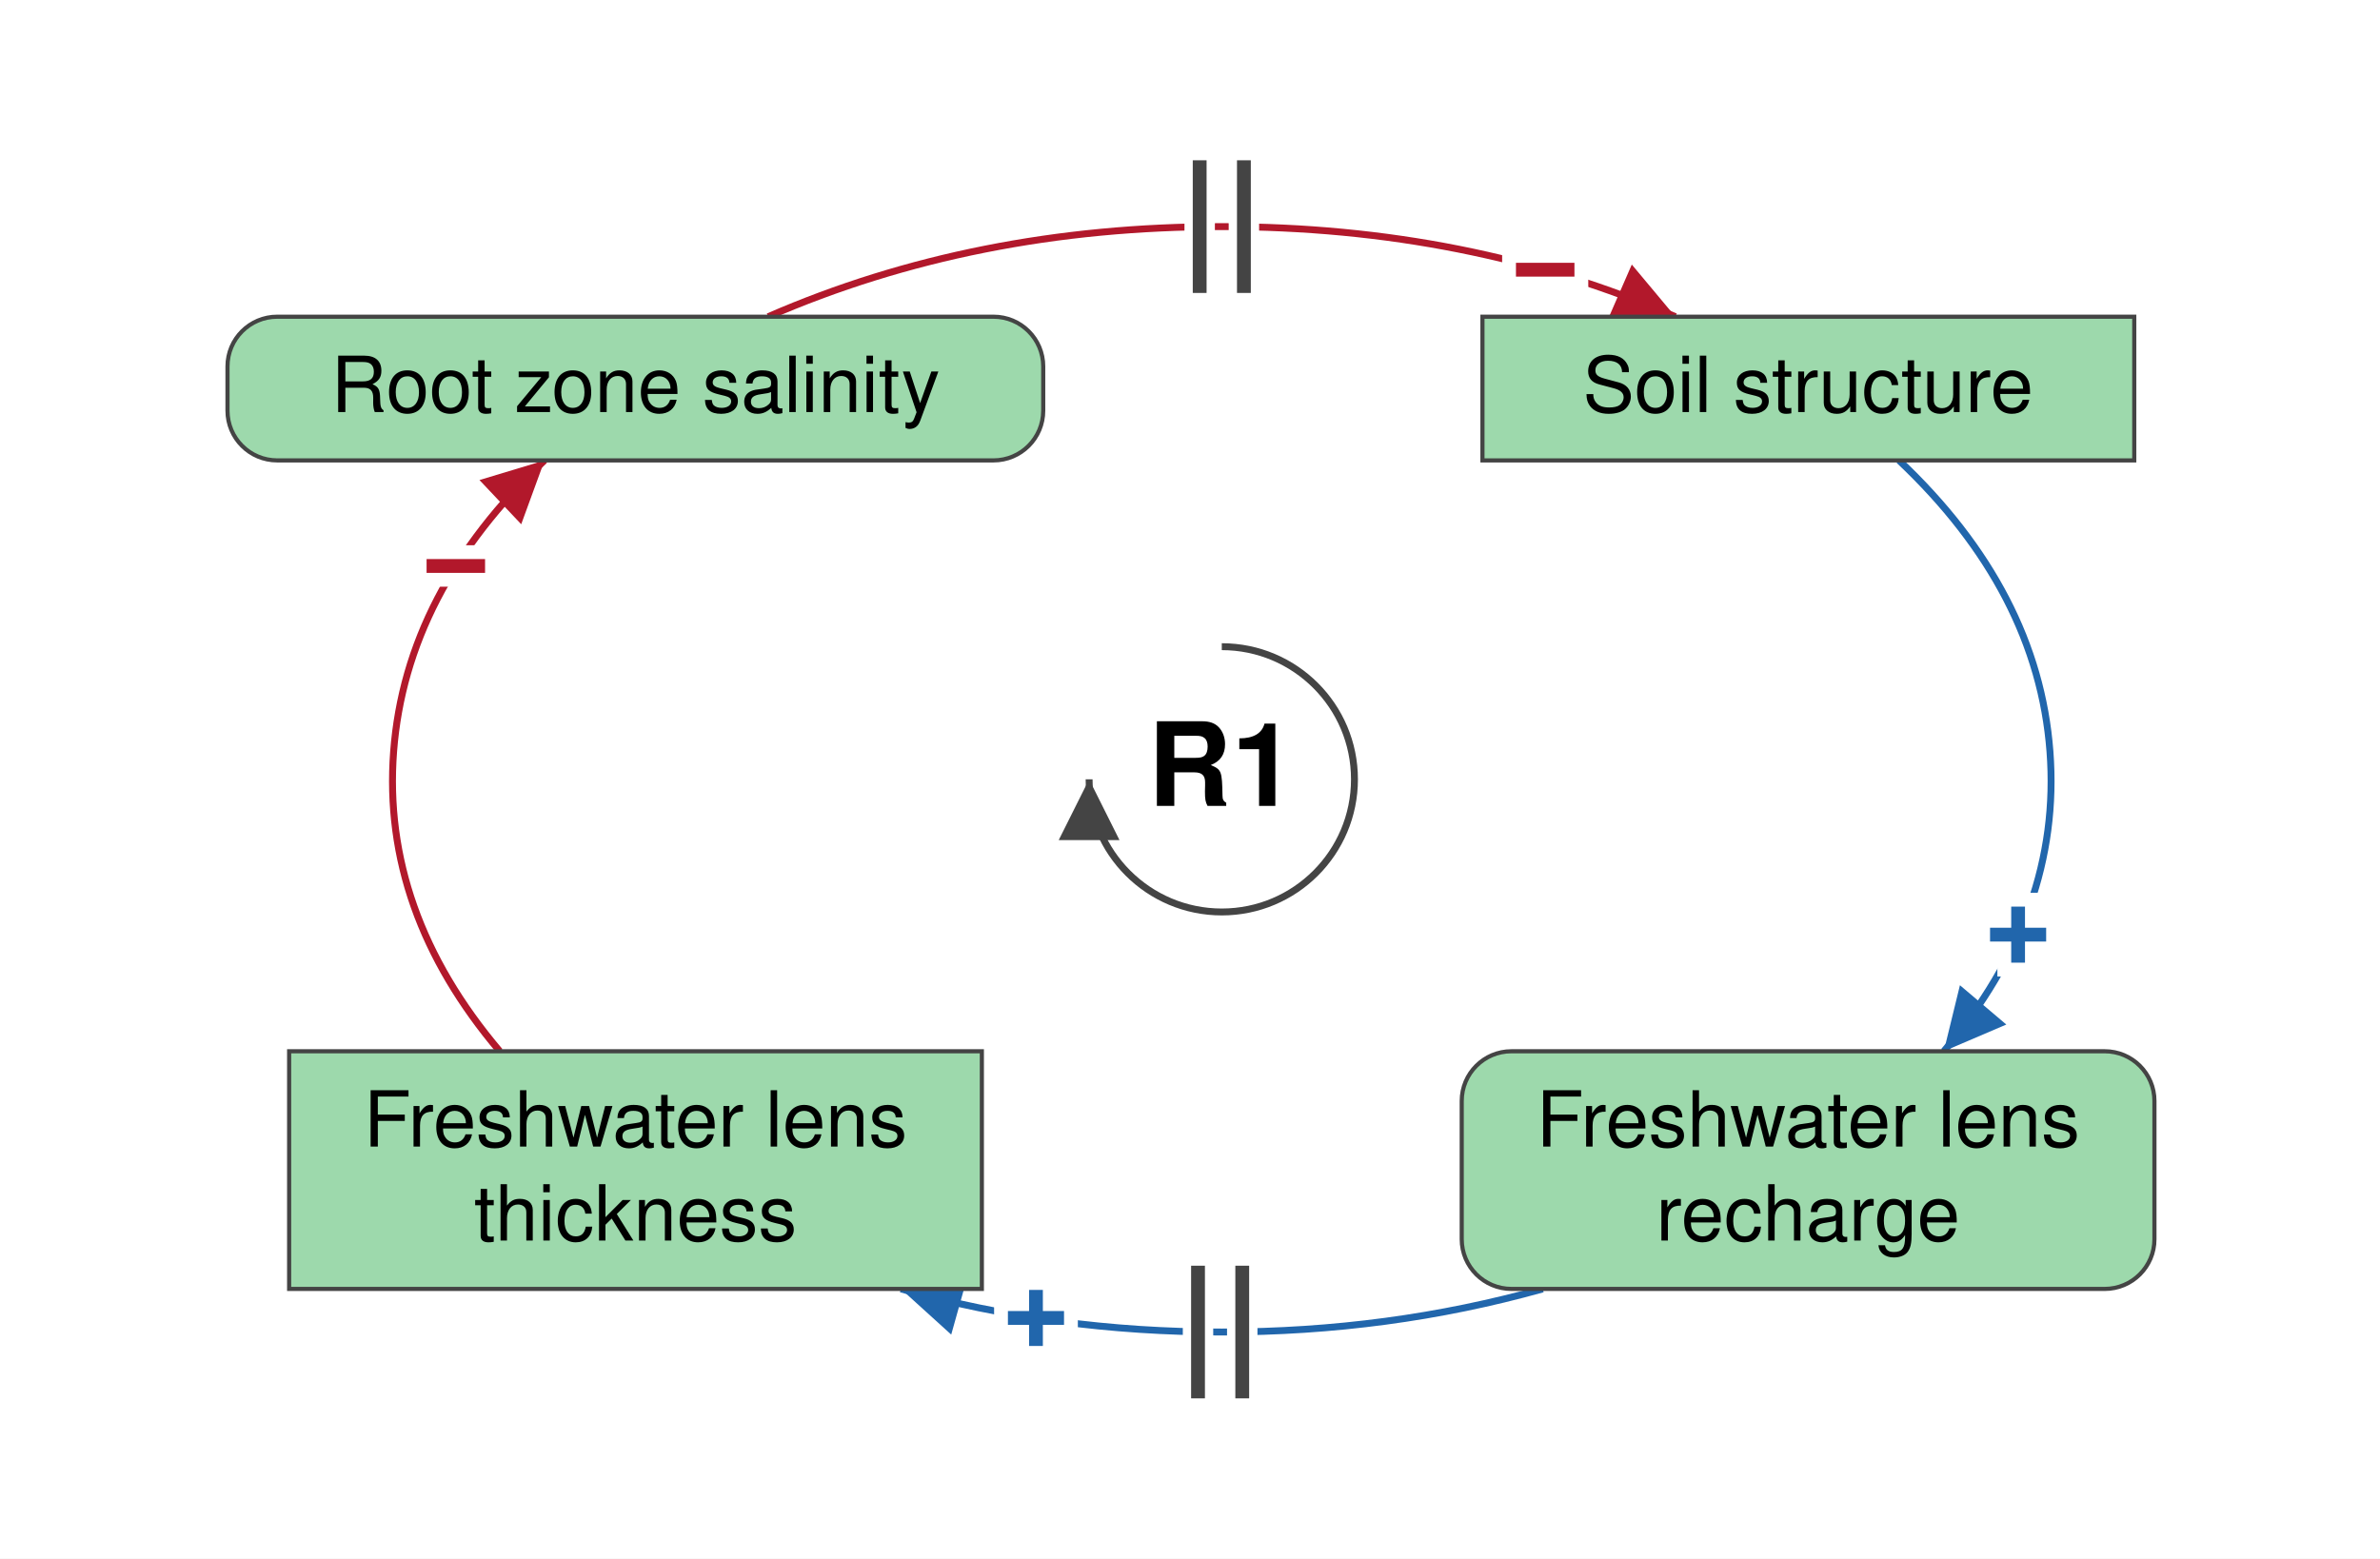
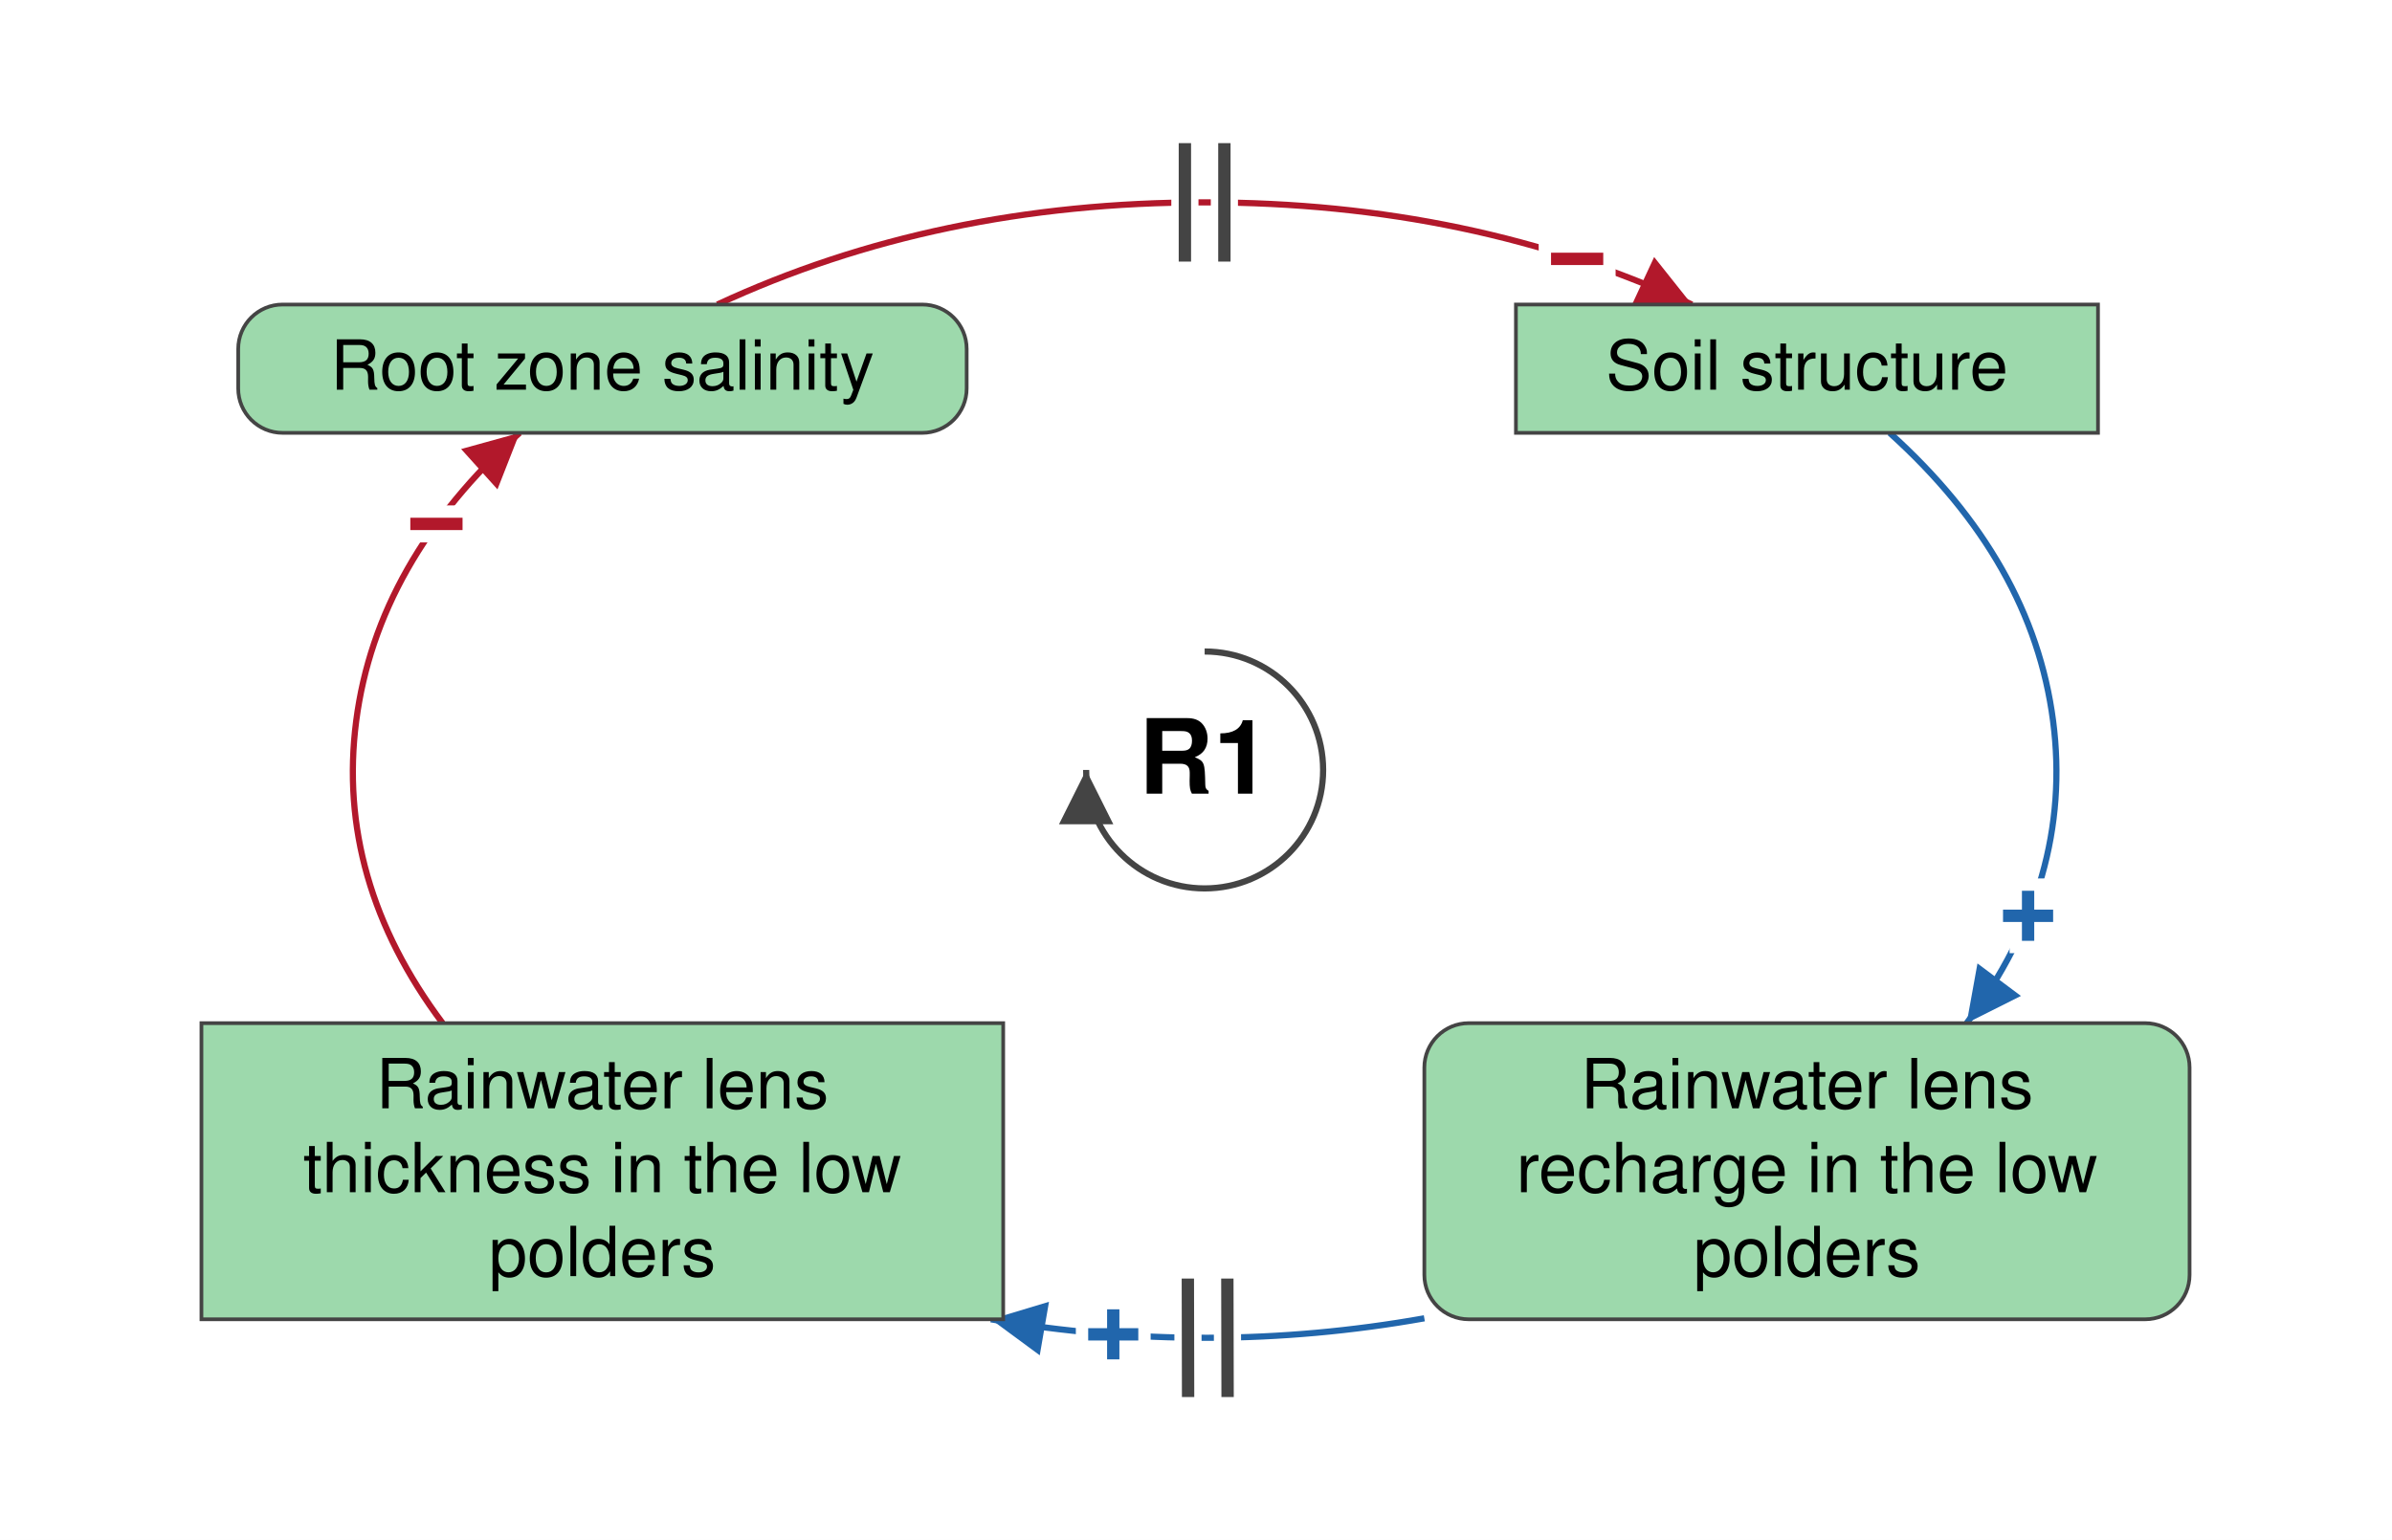
- <svg xmlns="http://www.w3.org/2000/svg" viewBox="-442 -282 861 564" font-family="Helvetica Neue, Helvetica, Arial, sans-serif" font-size="28" fill="black">
+ <svg xmlns="http://www.w3.org/2000/svg" viewBox="-488 -312 969 624" font-family="Helvetica Neue, Helvetica, Arial, sans-serif" font-size="28" fill="black">
  <defs>
    <marker id="arrow-plus" viewBox="0 0 10 10" refX="10" refY="5" markerWidth="22" markerHeight="22" markerUnits="userSpaceOnUse" orient="auto">
      <path d="M 0 0 L 10 5 L 0 10 z" fill="#2166AC" />
    </marker>
    <marker id="arrow-minus" viewBox="0 0 10 10" refX="10" refY="5" markerWidth="22" markerHeight="22" markerUnits="userSpaceOnUse" orient="auto">
      <path d="M 0 0 L 10 5 L 0 10 z" fill="#B2182B" />
    </marker>
    <marker id="arrow-grey" viewBox="0 0 10 10" refX="10" refY="5" markerWidth="22" markerHeight="22" markerUnits="userSpaceOnUse" orient="auto">
      <path d="M 0 0 L 10 5 L 0 10 z" fill="#444444" />
    </marker>
  </defs>
-   <rect x="-442" y="-282" width="861" height="564" fill="white" />
+   <rect x="-488" y="-312" width="969" height="624" fill="white" />
  <g class="links">
    <g class="link" data-from="freshwater-lens-recharge" data-to="freshwater-lens-thickness" data-sign="+" data-delay="true" data-curvature="-0.223">
-       <path class="link-path" d="M 116.1 184.4 Q 60.4 200.0 0.0 200.0 Q -60.4 200.0 -116.1 184.4" fill="none" stroke="#2166AC" stroke-width="2.5" marker-end="url(#arrow-plus)" />
-       <text class="sign" x="-67.2" y="195.0" text-anchor="middle" dominant-baseline="central" font-size="42" font-weight="bold" fill="#2166AC" stroke="white" stroke-width="10" paint-order="stroke">+</text>
-       <path class="delay-cut" d="M 7.4 224.0 L 7.4 176.0 M -8.6 224.0 L -8.6 176.0" stroke="white" stroke-width="11" fill="none" />
-       <path class="delay" d="M 7.4 224.0 L 7.4 176.0 M -8.6 224.0 L -8.6 176.0" stroke="#444444" stroke-width="5" fill="none" />
+       <path class="link-path" d="M 89.0 222.2 Q 1.3 237.8 -86.6 222.6" fill="none" stroke="#2166AC" stroke-width="2.5" marker-end="url(#arrow-plus)" />
+       <text class="sign" x="-37.0" y="228.8" text-anchor="middle" dominant-baseline="central" font-size="42" font-weight="bold" fill="#2166AC" stroke="white" stroke-width="10" paint-order="stroke">+</text>
+       <path class="delay-cut" d="M 9.3 254.1 L 9.2 206.1 M -6.7 254.1 L -6.8 206.1" stroke="white" stroke-width="11" fill="none" />
+       <path class="delay" d="M 9.3 254.1 L 9.2 206.1 M -6.7 254.1 L -6.8 206.1" stroke="#444444" stroke-width="5" fill="none" />
    </g>
    <g class="link" data-from="freshwater-lens-thickness" data-to="root-zone-salinity" data-sign="-" data-delay="false" data-curvature="-0.101">
-       <path class="link-path" d="M -261.2 98.4 Q -304.0 47.9 -299.6 -10.1 Q -295.2 -68.0 -245.0 -115.4" fill="none" stroke="#B2182B" stroke-width="2.5" marker-end="url(#arrow-minus)" />
-       <text class="sign" x="-277.1" y="-77.1" text-anchor="middle" dominant-baseline="central" font-size="42" font-weight="bold" fill="#B2182B" stroke="white" stroke-width="10" paint-order="stroke">−</text>
+       <path class="link-path" d="M -308.7 102.6 Q -352.1 44.6 -343.7 -19.9 Q -335.3 -84.5 -277.5 -136.6" fill="none" stroke="#B2182B" stroke-width="2.5" marker-end="url(#arrow-minus)" />
+       <text class="sign" x="-311.2" y="-99.6" text-anchor="middle" dominant-baseline="central" font-size="42" font-weight="bold" fill="#B2182B" stroke="white" stroke-width="10" paint-order="stroke">−</text>
    </g>
    <g class="link" data-from="root-zone-salinity" data-to="soil-structure-usability" data-sign="-" data-delay="true" data-curvature="-0.131">
-       <path class="link-path" d="M -164.1 -167.4 Q -89.3 -200.0 0.0 -200.0 Q 89.3 -200.0 164.1 -167.4" fill="none" stroke="#B2182B" stroke-width="2.5" marker-end="url(#arrow-minus)" />
-       <text class="sign" x="117.0" y="-184.3" text-anchor="middle" dominant-baseline="central" font-size="42" font-weight="bold" fill="#B2182B" stroke="white" stroke-width="10" paint-order="stroke">−</text>
-       <path class="delay-cut" d="M -8.0 -224.0 L -8.0 -176.0 M 8.0 -224.0 L 8.0 -176.0" stroke="white" stroke-width="11" fill="none" />
-       <path class="delay" d="M -8.0 -224.0 L -8.0 -176.0 M 8.0 -224.0 L 8.0 -176.0" stroke="#444444" stroke-width="5" fill="none" />
+       <path class="link-path" d="M -197.4 -188.6 Q -108.4 -230.0 -0.0 -230.0 Q 108.4 -230.0 197.4 -188.6" fill="none" stroke="#B2182B" stroke-width="2.5" marker-end="url(#arrow-minus)" />
+       <text class="sign" x="150.9" y="-207.0" text-anchor="middle" dominant-baseline="central" font-size="42" font-weight="bold" fill="#B2182B" stroke="white" stroke-width="10" paint-order="stroke">−</text>
+       <path class="delay-cut" d="M -8.0 -254.0 L -8.0 -206.0 M 8.0 -254.0 L 8.0 -206.0" stroke="white" stroke-width="11" fill="none" />
+       <path class="delay" d="M -8.0 -254.0 L -8.0 -206.0 M 8.0 -254.0 L 8.0 -206.0" stroke="#444444" stroke-width="5" fill="none" />
    </g>
    <g class="link" data-from="soil-structure-usability" data-to="freshwater-lens-recharge" data-sign="+" data-delay="false" data-curvature="-0.12">
-       <path class="link-path" d="M 245.0 -115.4 Q 295.2 -68.0 299.6 -10.1 Q 304.0 47.9 261.2 98.4" fill="none" stroke="#2166AC" stroke-width="2.5" marker-end="url(#arrow-plus)" />
-       <text class="sign" x="288.1" y="56.3" text-anchor="middle" dominant-baseline="central" font-size="42" font-weight="bold" fill="#2166AC" stroke="white" stroke-width="10" paint-order="stroke">+</text>
+       <path class="link-path" d="M 277.5 -136.6 Q 335.3 -84.5 343.7 -19.9 Q 352.1 44.6 308.7 102.6" fill="none" stroke="#2166AC" stroke-width="2.5" marker-end="url(#arrow-plus)" />
+       <text class="sign" x="333.6" y="59.2" text-anchor="middle" dominant-baseline="central" font-size="42" font-weight="bold" fill="#2166AC" stroke="white" stroke-width="10" paint-order="stroke">+</text>
    </g>
  </g>
  <g class="elements">
    <g class="element" data-id="root-zone-salinity" data-domain="Ecological" data-type="Auxiliary" data-adaptive="false">
-       <rect x="-359.7" y="-167.4" width="295.1" height="52.0" rx="18" fill="#9DD9AC" stroke="#444444" stroke-width="1.5" />
-       <text x="-212.1" y="-132.9" text-anchor="middle">Root zone salinity</text>
+       <rect x="-391.5" y="-188.6" width="295.1" height="52.0" rx="18" fill="#9DD9AC" stroke="#444444" stroke-width="1.5" />
+       <text x="-244.0" y="-154.1" text-anchor="middle">Root zone salinity</text>
    </g>
    <g class="element" data-id="soil-structure-usability" data-domain="Ecological" data-type="Stock" data-adaptive="false">
-       <rect x="94.3" y="-167.4" width="235.8" height="52.0" rx="0" fill="#9DD9AC" stroke="#444444" stroke-width="1.5" />
-       <text x="212.1" y="-132.9" text-anchor="middle">Soil structure</text>
+       <rect x="126.1" y="-188.6" width="235.8" height="52.0" rx="0" fill="#9DD9AC" stroke="#444444" stroke-width="1.5" />
+       <text x="244.0" y="-154.1" text-anchor="middle">Soil structure</text>
    </g>
    <g class="element" data-id="freshwater-lens-recharge" data-domain="Ecological" data-type="Auxiliary" data-adaptive="false">
-       <rect x="86.8" y="98.4" width="250.6" height="86.0" rx="18" fill="#9DD9AC" stroke="#444444" stroke-width="1.5" />
-       <text x="212.1" y="132.9" text-anchor="middle">Freshwater lens</text>
-       <text x="212.1" y="166.9" text-anchor="middle">recharge</text>
+       <rect x="89.0" y="102.6" width="310.0" height="120.0" rx="18" fill="#9DD9AC" stroke="#444444" stroke-width="1.5" />
+       <text x="244.0" y="137.1" text-anchor="middle">Rainwater lens</text>
+       <text x="244.0" y="171.1" text-anchor="middle">recharge in the low</text>
+       <text x="244.0" y="205.1" text-anchor="middle">polders</text>
    </g>
    <g class="element" data-id="freshwater-lens-thickness" data-domain="Ecological" data-type="Stock" data-adaptive="false">
-       <rect x="-337.4" y="98.4" width="250.6" height="86.0" rx="0" fill="#9DD9AC" stroke="#444444" stroke-width="1.5" />
-       <text x="-212.1" y="132.9" text-anchor="middle">Freshwater lens</text>
-       <text x="-212.1" y="166.9" text-anchor="middle">thickness</text>
+       <rect x="-406.4" y="102.6" width="324.8" height="120.0" rx="0" fill="#9DD9AC" stroke="#444444" stroke-width="1.5" />
+       <text x="-244.0" y="137.1" text-anchor="middle">Rainwater lens</text>
+       <text x="-244.0" y="171.1" text-anchor="middle">thickness in the low</text>
+       <text x="-244.0" y="205.1" text-anchor="middle">polders</text>
    </g>
  </g>
  <g class="loop" data-id="R1">
    <path d="M 0.0 -48.0 A 48 48 0 1 1 -48.0 0.0" fill="none" stroke="#444444" stroke-width="2.5" marker-end="url(#arrow-grey)" />
    <text class="loop-id" x="0.0" y="0.0" text-anchor="middle" dominant-baseline="central" font-size="42" font-weight="bold">R1</text>
  </g>
</svg>
